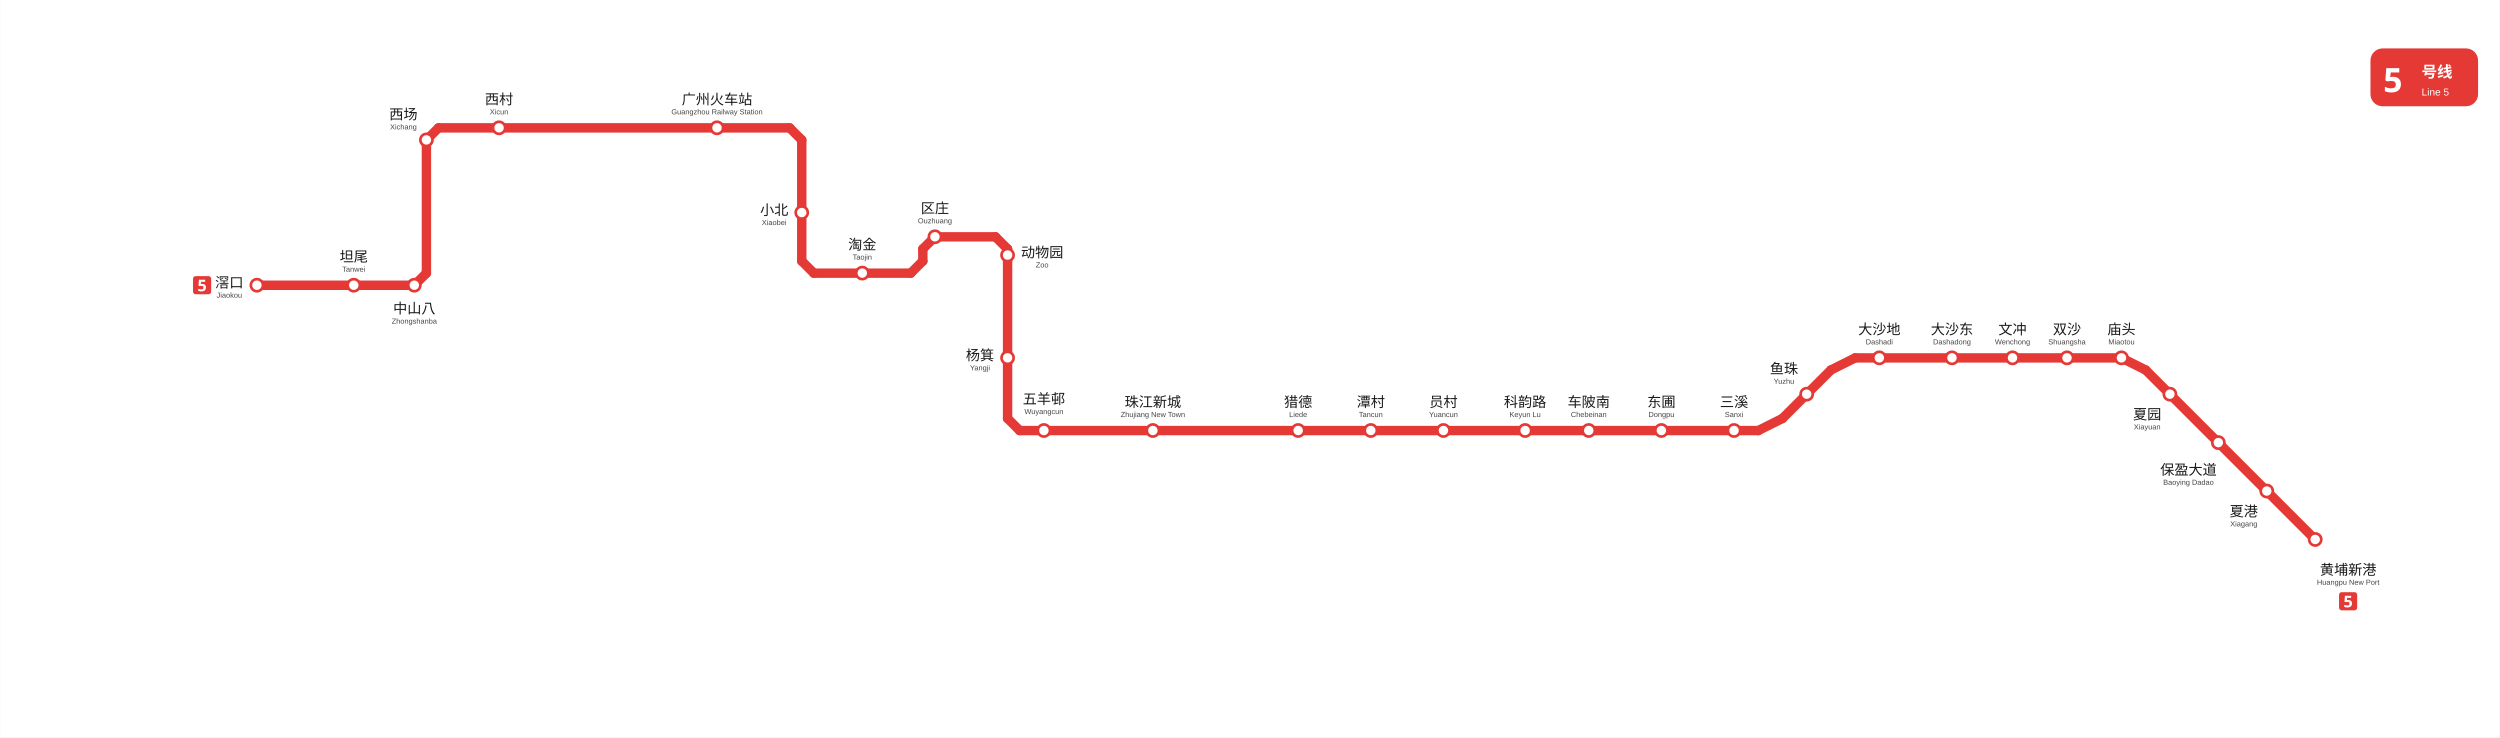
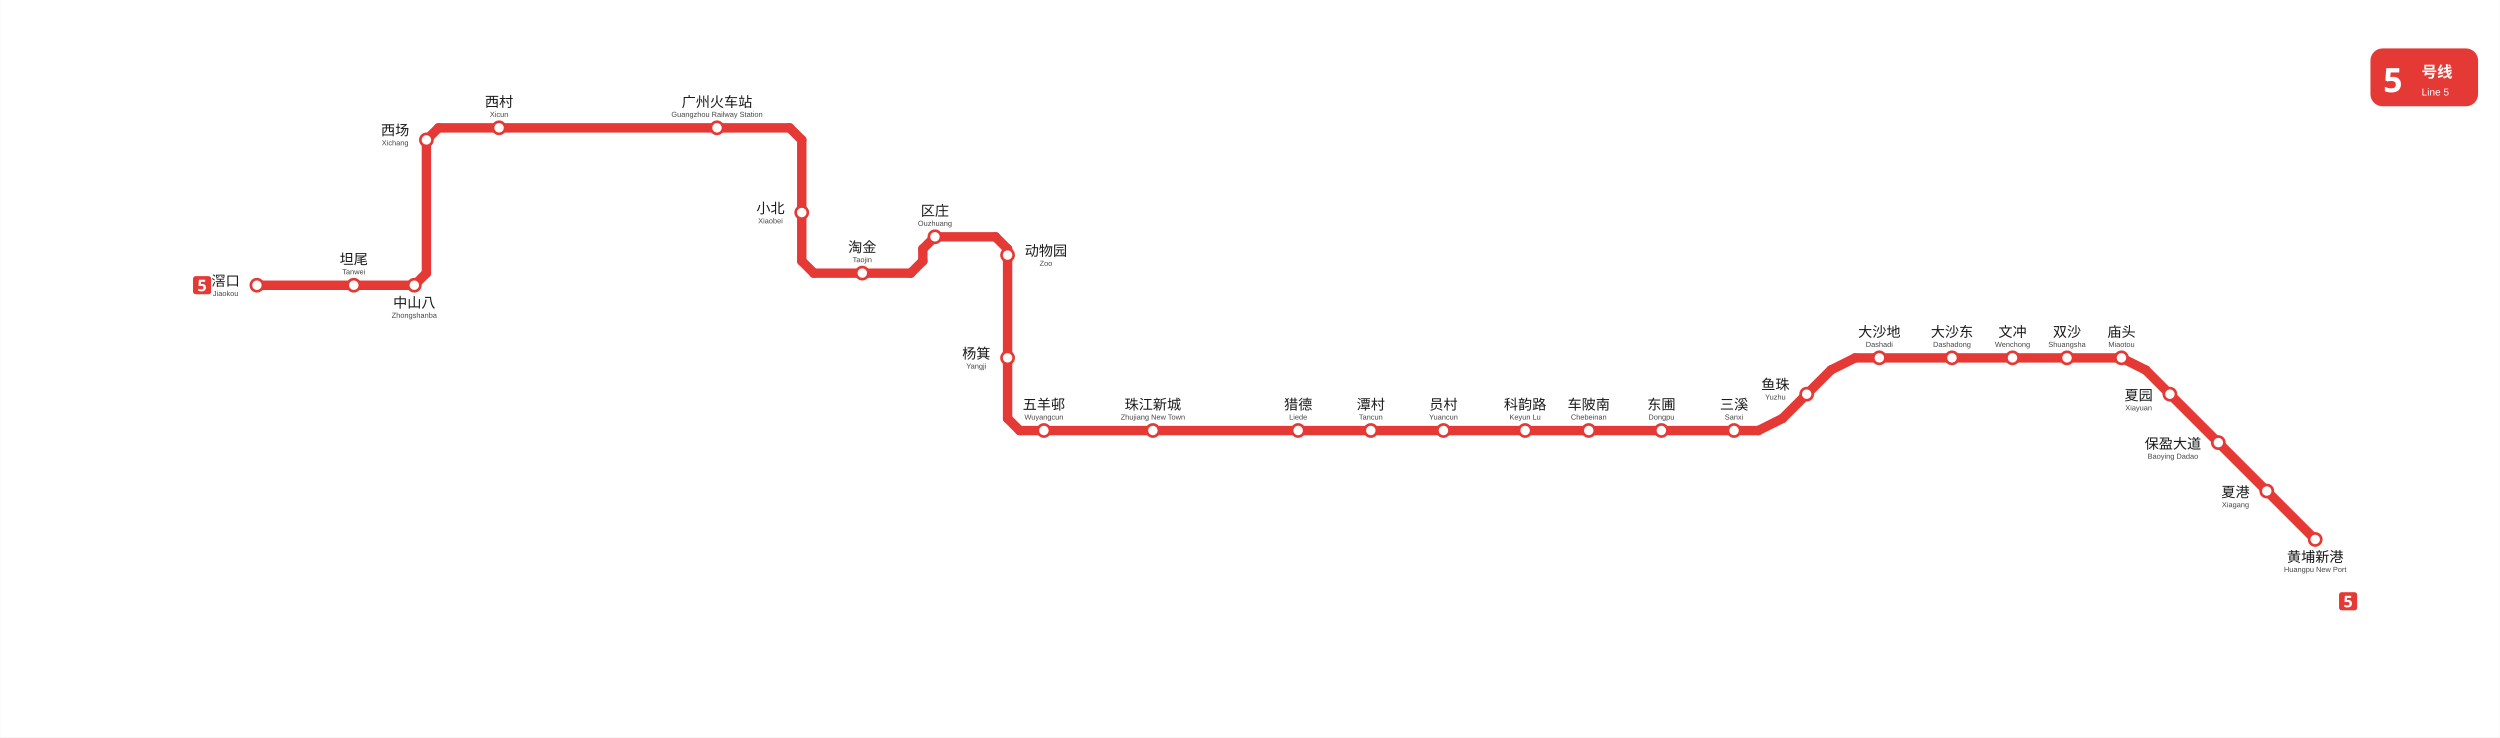
<svg xmlns="http://www.w3.org/2000/svg" viewBox="803.8 744.2 1857.8 548.1" data-pins="三溪,东圃,中山八,五羊邨,保盈大道,动物园,区庄,双沙,员村,坦尾,夏园,夏港,大沙东,大沙地,小北,广州火车站,庙头,文冲,杨箕,淘金,滘口,潭村,猎德,珠江新城,科韵路,西场,西村,车陂南,鱼珠,黄埔新港" width="1858" height="548">
  <rect x="803.755" y="744.2" width="1857.828" height="548.083" fill="#ffffff" />
  <g id="走廊">
    <line x1="2182.50" y1="1010.25" x2="2380.50" y2="1010.25" style="fill:none;stroke:#E53935;stroke-width:7;stroke-linecap:round" />
    <line x1="2128.50" y1="1055.25" x2="2164.50" y2="1019.25" style="fill:none;stroke:#E53935;stroke-width:7;stroke-linecap:round" />
    <line x1="1561.50" y1="1064.25" x2="2110.50" y2="1064.25" style="fill:none;stroke:#E53935;stroke-width:7;stroke-linecap:round" />
    <line x1="1552.50" y1="1055.25" x2="1552.50" y2="929.25" style="fill:none;stroke:#E53935;stroke-width:7;stroke-linecap:round" />
    <line x1="1498.50" y1="920.25" x2="1543.50" y2="920.25" style="fill:none;stroke:#E53935;stroke-width:7;stroke-linecap:round" />
    <line x1="1399.50" y1="848.25" x2="1399.50" y2="938.25" style="fill:none;stroke:#E53935;stroke-width:7;stroke-linecap:round" />
    <line x1="1120.50" y1="947.25" x2="1120.50" y2="848.25" style="fill:none;stroke:#E53935;stroke-width:7;stroke-linecap:round" />
    <line x1="1111.50" y1="956.25" x2="994.50" y2="956.25" style="fill:none;stroke:#E53935;stroke-width:7;stroke-linecap:round" />
    <line x1="1129.50" y1="839.25" x2="1390.50" y2="839.25" style="fill:none;stroke:#E53935;stroke-width:7;stroke-linecap:round" />
    <line x1="1408.50" y1="947.25" x2="1480.50" y2="947.25" style="fill:none;stroke:#E53935;stroke-width:7;stroke-linecap:round" />
    <line x1="1489.50" y1="929.25" x2="1489.50" y2="938.25" style="fill:none;stroke:#E53935;stroke-width:7;stroke-linecap:round" />
    <line x1="2398.50" y1="1019.25" x2="2524.50" y2="1145.25" style="fill:none;stroke:#E53935;stroke-width:7;stroke-linecap:round" />
    <line x1="1552.50" y1="1055.25" x2="1561.50" y2="1064.25" style="fill:none;stroke:#E53935;stroke-width:7;stroke-linecap:round" />
    <line x1="1552.50" y1="929.25" x2="1543.50" y2="920.25" style="fill:none;stroke:#E53935;stroke-width:7;stroke-linecap:round" />
    <line x1="2110.50" y1="1064.25" x2="2128.50" y2="1055.25" style="fill:none;stroke:#E53935;stroke-width:7;stroke-linecap:round" />
    <line x1="2182.50" y1="1010.25" x2="2164.50" y2="1019.25" style="fill:none;stroke:#E53935;stroke-width:7;stroke-linecap:round" />
    <line x1="1399.50" y1="848.25" x2="1390.50" y2="839.25" style="fill:none;stroke:#E53935;stroke-width:7;stroke-linecap:round" />
    <line x1="2380.50" y1="1010.25" x2="2398.50" y2="1019.25" style="fill:none;stroke:#E53935;stroke-width:7;stroke-linecap:round" />
    <line x1="1399.50" y1="938.25" x2="1408.50" y2="947.25" style="fill:none;stroke:#E53935;stroke-width:7;stroke-linecap:round" />
    <line x1="1498.50" y1="920.25" x2="1489.50" y2="929.25" style="fill:none;stroke:#E53935;stroke-width:7;stroke-linecap:round" />
    <line x1="1480.50" y1="947.25" x2="1489.50" y2="938.25" style="fill:none;stroke:#E53935;stroke-width:7;stroke-linecap:round" />
    <line x1="1129.50" y1="839.25" x2="1120.50" y2="848.25" style="fill:none;stroke:#E53935;stroke-width:7;stroke-linecap:round" />
    <line x1="1111.50" y1="956.25" x2="1120.50" y2="947.25" style="fill:none;stroke:#E53935;stroke-width:7;stroke-linecap:round" />
  </g>
  <g id="站圆">
    <circle cx="994.5" cy="956.2" r="4.5" data-nm="滘口" style="fill:#FFFFFF;stroke:#E53935;stroke-width:2" />
    <circle cx="1066.5" cy="956.2" r="4.5" data-nm="坦尾" style="fill:#FFFFFF;stroke:#E53935;stroke-width:2" />
    <circle cx="1111.5" cy="956.2" r="4.5" data-nm="中山八" style="fill:#FFFFFF;stroke:#E53935;stroke-width:2" />
    <circle cx="1120.5" cy="848.2" r="4.5" data-nm="西场" style="fill:#FFFFFF;stroke:#E53935;stroke-width:2" />
    <circle cx="1174.5" cy="839.2" r="4.5" data-nm="西村" style="fill:#FFFFFF;stroke:#E53935;stroke-width:2" />
    <circle cx="1336.5" cy="839.2" r="4.5" data-nm="广州火车站" style="fill:#FFFFFF;stroke:#E53935;stroke-width:2" />
    <circle cx="1399.5" cy="902.2" r="4.5" data-nm="小北" style="fill:#FFFFFF;stroke:#E53935;stroke-width:2" />
    <circle cx="1444.5" cy="947.2" r="4.5" data-nm="淘金" style="fill:#FFFFFF;stroke:#E53935;stroke-width:2" />
    <circle cx="1498.5" cy="920.2" r="4.5" data-nm="区庄" style="fill:#FFFFFF;stroke:#E53935;stroke-width:2" />
    <circle cx="1552.5" cy="933.8" r="4.5" data-nm="动物园" style="fill:#FFFFFF;stroke:#E53935;stroke-width:2" />
    <circle cx="1552.5" cy="1010.2" r="4.5" data-nm="杨箕" style="fill:#FFFFFF;stroke:#E53935;stroke-width:2" />
    <circle cx="1579.5" cy="1064.2" r="4.5" data-nm="五羊邨" style="fill:#FFFFFF;stroke:#E53935;stroke-width:2" />
    <circle cx="1660.5" cy="1064.2" r="4.5" data-nm="珠江新城" style="fill:#FFFFFF;stroke:#E53935;stroke-width:2" />
    <circle cx="1768.5" cy="1064.2" r="4.5" data-nm="猎德" style="fill:#FFFFFF;stroke:#E53935;stroke-width:2" />
    <circle cx="1822.5" cy="1064.2" r="4.5" data-nm="潭村" style="fill:#FFFFFF;stroke:#E53935;stroke-width:2" />
    <circle cx="1876.5" cy="1064.2" r="4.5" data-nm="员村" style="fill:#FFFFFF;stroke:#E53935;stroke-width:2" />
    <circle cx="1937.2" cy="1064.2" r="4.5" data-nm="科韵路" style="fill:#FFFFFF;stroke:#E53935;stroke-width:2" />
    <circle cx="1984.5" cy="1064.2" r="4.5" data-nm="车陂南" style="fill:#FFFFFF;stroke:#E53935;stroke-width:2" />
    <circle cx="2038.5" cy="1064.2" r="4.5" data-nm="东圃" style="fill:#FFFFFF;stroke:#E53935;stroke-width:2" />
    <circle cx="2092.5" cy="1064.2" r="4.5" data-nm="三溪" style="fill:#FFFFFF;stroke:#E53935;stroke-width:2" />
    <circle cx="2146.5" cy="1037.2" r="4.5" data-nm="鱼珠" style="fill:#FFFFFF;stroke:#E53935;stroke-width:2" />
    <circle cx="2200.5" cy="1010.2" r="4.5" data-nm="大沙地" style="fill:#FFFFFF;stroke:#E53935;stroke-width:2" />
    <circle cx="2254.5" cy="1010.2" r="4.5" data-nm="大沙东" style="fill:#FFFFFF;stroke:#E53935;stroke-width:2" />
    <circle cx="2299.5" cy="1010.2" r="4.5" data-nm="文冲" style="fill:#FFFFFF;stroke:#E53935;stroke-width:2" />
    <circle cx="2340.0" cy="1010.2" r="4.5" data-nm="双沙" style="fill:#FFFFFF;stroke:#E53935;stroke-width:2" />
    <circle cx="2380.5" cy="1010.2" r="4.5" data-nm="庙头" style="fill:#FFFFFF;stroke:#E53935;stroke-width:2" />
    <circle cx="2416.5" cy="1037.2" r="4.5" data-nm="夏园" style="fill:#FFFFFF;stroke:#E53935;stroke-width:2" />
    <circle cx="2452.5" cy="1073.2" r="4.5" data-nm="保盈大道" style="fill:#FFFFFF;stroke:#E53935;stroke-width:2" />
    <circle cx="2488.5" cy="1109.2" r="4.5" data-nm="夏港" style="fill:#FFFFFF;stroke:#E53935;stroke-width:2" />
    <circle cx="2524.5" cy="1145.2" r="4.5" data-nm="黄埔新港" style="fill:#FFFFFF;stroke:#E53935;stroke-width:2" />
  </g>
  <g id="线路徽标">
    <g data-badge="header" transform="translate(2565.58 780.2)" data-ink="#FFFFFF" data-box="2565.6,780.2,2645.6,823.2" data-chip="2565.6,780.2,2645.6,823.2">
      <rect x="0" y="0" width="80.0" height="43.0" rx="9.0" fill="#E53935" />
      <text x="9.5" y="32.5" font-family="'Microsoft YaHei', sans-serif" font-size="25" font-weight="bold" fill="#FFFFFF">5</text>
      <text x="38.0" y="21.5" font-family="'Microsoft YaHei', sans-serif" font-size="11.5" font-weight="600" fill="#FFFFFF">号线</text>
      <text x="38.0" y="35.0" font-family="Arial, sans-serif" font-size="7.5" fill="#FFFFFF">Line 5</text>
    </g>
    <g data-badge="chip" transform="translate(947.01 949.455)" data-box="947.0,949.5,960.5,962.9">
      <path d="M11.54 13.49h-9.59c-1.07 0 -1.95 -0.88 -1.95 -1.95v-9.59c0 -1.07 0.88 -1.95 1.95 -1.95h9.59c1.07 0 1.95 0.88 1.95 1.95v9.59C13.49 12.61 12.61 13.49 11.54 13.49z" fill="#E53935" />
      <path d="M6.91 5.77c0.52 0 0.98 0.1 1.39 0.3c0.41 0.2 0.73 0.49 0.97 0.88s0.35 0.86 0.35 1.43c0 0.93 -0.29 1.66 -0.86 2.19c-0.58 0.53 -1.43 0.8 -2.56 0.8c-0.45 0 -0.87 -0.04 -1.27 -0.12s-0.74 -0.2 -1.04 -0.35v-1.56c0.3 0.15 0.65 0.28 1.07 0.39c0.42 0.11 0.81 0.16 1.18 0.16c0.54 0 0.95 -0.11 1.23 -0.33c0.28 -0.22 0.43 -0.56 0.43 -1.03c0 -0.86 -0.57 -1.3 -1.72 -1.3c-0.22 0 -0.46 0.02 -0.7 0.07c-0.24 0.04 -0.44 0.09 -0.6 0.13l-0.72 -0.38l0.32 -4.37h4.64v1.54h-3.06l-0.16 1.68c0.14 -0.02 0.28 -0.05 0.44 -0.08C6.41 5.78 6.63 5.77 6.91 5.77z" fill="#FFFFFF" />
    </g>
    <g data-badge="chip" transform="translate(2542.21 1184.39)" data-box="2542.2,1184.4,2555.7,1197.9">
      <path d="M11.54 13.49h-9.59c-1.07 0 -1.95 -0.88 -1.95 -1.95v-9.59c0 -1.07 0.88 -1.95 1.95 -1.95h9.59c1.07 0 1.95 0.88 1.95 1.95v9.59C13.49 12.61 12.61 13.49 11.54 13.49z" fill="#E53935" />
      <path d="M6.91 5.77c0.52 0 0.98 0.1 1.39 0.3c0.41 0.2 0.73 0.49 0.97 0.88s0.35 0.86 0.35 1.43c0 0.93 -0.29 1.66 -0.86 2.19c-0.58 0.53 -1.43 0.8 -2.56 0.8c-0.45 0 -0.87 -0.04 -1.27 -0.12s-0.74 -0.2 -1.04 -0.35v-1.56c0.3 0.15 0.65 0.28 1.07 0.39c0.42 0.11 0.81 0.16 1.18 0.16c0.54 0 0.95 -0.11 1.23 -0.33c0.28 -0.22 0.43 -0.56 0.43 -1.03c0 -0.86 -0.57 -1.3 -1.72 -1.3c-0.22 0 -0.46 0.02 -0.7 0.07c-0.24 0.04 -0.44 0.09 -0.6 0.13l-0.72 -0.38l0.32 -4.37h4.64v1.54h-3.06l-0.16 1.68c0.14 -0.02 0.28 -0.05 0.44 -0.08C6.41 5.78 6.63 5.77 6.91 5.77z" fill="#FFFFFF" />
    </g>
  </g>
  <g id="站名标注" font-family="'Microsoft YaHei', 'PingFang SC', sans-serif">
-     <text x="974.0" y="958.0" text-anchor="middle" font-size="10.5" font-weight="500" fill="#1a1a1a">滘口</text>
-     <text x="974.0" y="965.5" text-anchor="middle" font-size="5.5" font-family="Arial, sans-serif" fill="#444444">Jiaokou</text>
-     <text x="1066.5" y="938.7" text-anchor="middle" font-size="10.5" font-weight="500" fill="#1a1a1a">坦尾</text>
-     <text x="1066.5" y="946.2" text-anchor="middle" font-size="5.5" font-family="Arial, sans-serif" fill="#444444">Tanwei</text>
-     <text x="1174.5" y="821.7" text-anchor="middle" font-size="10.5" font-weight="500" fill="#1a1a1a">西村</text>
-     <text x="1174.5" y="829.2" text-anchor="middle" font-size="5.5" font-family="Arial, sans-serif" fill="#444444">Xicun</text>
-     <text x="1336.5" y="821.8" text-anchor="middle" font-size="10.5" font-weight="500" fill="#1a1a1a">广州火车站</text>
-     <text x="1336.5" y="829.2" text-anchor="middle" font-size="5.5" font-family="Arial, sans-serif" fill="#444444">Guangzhou Railway Station</text>
-     <text x="1379.0" y="904.0" text-anchor="middle" font-size="10.5" font-weight="500" fill="#1a1a1a">小北</text>
-     <text x="1379.0" y="911.5" text-anchor="middle" font-size="5.5" font-family="Arial, sans-serif" fill="#444444">Xiaobei</text>
-     <text x="1444.5" y="929.7" text-anchor="middle" font-size="10.5" font-weight="500" fill="#1a1a1a">淘金</text>
-     <text x="1444.5" y="937.2" text-anchor="middle" font-size="5.5" font-family="Arial, sans-serif" fill="#444444">Taojin</text>
-     <text x="1532.0" y="1012.0" text-anchor="middle" font-size="10.5" font-weight="500" fill="#1a1a1a">杨箕</text>
-     <text x="1532.0" y="1019.5" text-anchor="middle" font-size="5.5" font-family="Arial, sans-serif" fill="#444444">Yangji</text>
-     <text x="1660.5" y="1046.7" text-anchor="middle" font-size="10.5" font-weight="500" fill="#1a1a1a">珠江新城</text>
-     <text x="1660.5" y="1054.2" text-anchor="middle" font-size="5.5" font-family="Arial, sans-serif" fill="#444444">Zhujiang New Town</text>
-     <text x="1768.5" y="1046.7" text-anchor="middle" font-size="10.5" font-weight="500" fill="#1a1a1a">猎德</text>
-     <text x="1768.5" y="1054.2" text-anchor="middle" font-size="5.5" font-family="Arial, sans-serif" fill="#444444">Liede</text>
-     <text x="1822.5" y="1046.7" text-anchor="middle" font-size="10.5" font-weight="500" fill="#1a1a1a">潭村</text>
-     <text x="1822.5" y="1054.2" text-anchor="middle" font-size="5.5" font-family="Arial, sans-serif" fill="#444444">Tancun</text>
-     <text x="1876.5" y="1046.7" text-anchor="middle" font-size="10.5" font-weight="500" fill="#1a1a1a">员村</text>
-     <text x="1876.5" y="1054.2" text-anchor="middle" font-size="5.5" font-family="Arial, sans-serif" fill="#444444">Yuancun</text>
-     <text x="1937.2" y="1046.7" text-anchor="middle" font-size="10.5" font-weight="500" fill="#1a1a1a">科韵路</text>
-     <text x="1937.2" y="1054.2" text-anchor="middle" font-size="5.5" font-family="Arial, sans-serif" fill="#444444">Keyun Lu</text>
-     <text x="1984.5" y="1046.7" text-anchor="middle" font-size="10.5" font-weight="500" fill="#1a1a1a">车陂南</text>
-     <text x="1984.5" y="1054.2" text-anchor="middle" font-size="5.5" font-family="Arial, sans-serif" fill="#444444">Chebeinan</text>
-     <text x="2038.5" y="1046.7" text-anchor="middle" font-size="10.5" font-weight="500" fill="#1a1a1a">东圃</text>
-     <text x="2038.5" y="1054.2" text-anchor="middle" font-size="5.5" font-family="Arial, sans-serif" fill="#444444">Dongpu</text>
-     <text x="2092.5" y="1046.7" text-anchor="middle" font-size="10.5" font-weight="500" fill="#1a1a1a">三溪</text>
-     <text x="2092.5" y="1054.2" text-anchor="middle" font-size="5.5" font-family="Arial, sans-serif" fill="#444444">Sanxi</text>
-     <text x="2129.6" y="1022.0" text-anchor="middle" font-size="10.5" font-weight="500" fill="#1a1a1a">鱼珠</text>
-     <text x="2129.6" y="1029.5" text-anchor="middle" font-size="5.5" font-family="Arial, sans-serif" fill="#444444">Yuzhu</text>
-     <text x="2200.5" y="992.7" text-anchor="middle" font-size="10.5" font-weight="500" fill="#1a1a1a">大沙地</text>
-     <text x="2200.5" y="1000.2" text-anchor="middle" font-size="5.5" font-family="Arial, sans-serif" fill="#444444">Dashadi</text>
-     <text x="2254.5" y="992.7" text-anchor="middle" font-size="10.5" font-weight="500" fill="#1a1a1a">大沙东</text>
-     <text x="2254.5" y="1000.2" text-anchor="middle" font-size="5.5" font-family="Arial, sans-serif" fill="#444444">Dashadong</text>
-     <text x="2299.5" y="992.7" text-anchor="middle" font-size="10.5" font-weight="500" fill="#1a1a1a">文冲</text>
-     <text x="2299.5" y="1000.2" text-anchor="middle" font-size="5.5" font-family="Arial, sans-serif" fill="#444444">Wenchong</text>
-     <text x="2340.0" y="992.7" text-anchor="middle" font-size="10.5" font-weight="500" fill="#1a1a1a">双沙</text>
-     <text x="2340.0" y="1000.2" text-anchor="middle" font-size="5.5" font-family="Arial, sans-serif" fill="#444444">Shuangsha</text>
-     <text x="2399.6" y="1055.9" text-anchor="middle" font-size="10.5" font-weight="500" fill="#1a1a1a">夏园</text>
-     <text x="2399.6" y="1063.4" text-anchor="middle" font-size="5.5" font-family="Arial, sans-serif" fill="#444444">Xiayuan</text>
-     <text x="2430.3" y="1097.1" text-anchor="middle" font-size="10.5" font-weight="500" fill="#1a1a1a">保盈大道</text>
-     <text x="2430.3" y="1104.6" text-anchor="middle" font-size="5.5" font-family="Arial, sans-serif" fill="#444444">Baoying Dadao</text>
-     <text x="2471.4" y="1128.0" text-anchor="middle" font-size="10.5" font-weight="500" fill="#1a1a1a">夏港</text>
-     <text x="2471.4" y="1135.5" text-anchor="middle" font-size="5.5" font-family="Arial, sans-serif" fill="#444444">Xiagang</text>
-     <text x="2549.0" y="1171.4" text-anchor="middle" font-size="10.5" font-weight="500" fill="#1a1a1a">黄埔新港</text>
-     <text x="2549.0" y="1178.9" text-anchor="middle" font-size="5.5" font-family="Arial, sans-serif" fill="#444444">Huangpu New Port</text>
-     <text x="1111.5" y="977.2" text-anchor="middle" font-size="10.5" font-weight="500" fill="#1a1a1a">中山八</text>
-     <text x="1111.5" y="984.8" text-anchor="middle" font-size="5.5" font-family="Arial, sans-serif" fill="#444444">Zhongshanba</text>
-     <text x="1103.4" y="832.9" text-anchor="middle" font-size="10.5" font-weight="500" fill="#1a1a1a">西场</text>
-     <text x="1103.4" y="840.4" text-anchor="middle" font-size="5.5" font-family="Arial, sans-serif" fill="#444444">Xichang</text>
-     <text x="1498.5" y="902.7" text-anchor="middle" font-size="10.5" font-weight="500" fill="#1a1a1a">区庄</text>
-     <text x="1498.5" y="910.2" text-anchor="middle" font-size="5.5" font-family="Arial, sans-serif" fill="#444444">Ouzhuang</text>
-     <text x="1578.2" y="935.5" text-anchor="middle" font-size="10.5" font-weight="500" fill="#1a1a1a">动物园</text>
-     <text x="1578.2" y="943.0" text-anchor="middle" font-size="5.5" font-family="Arial, sans-serif" fill="#444444">Zoo</text>
-     <text x="1579.5" y="1044.5" text-anchor="middle" font-size="10.5" font-weight="500" fill="#1a1a1a">五羊邨</text>
-     <text x="1579.5" y="1052.0" text-anchor="middle" font-size="5.5" font-family="Arial, sans-serif" fill="#444444">Wuyangcun</text>
-     <text x="2380.5" y="992.7" text-anchor="middle" font-size="10.5" font-weight="500" fill="#1a1a1a">庙头</text>
-     <text x="2380.5" y="1000.2" text-anchor="middle" font-size="5.5" font-family="Arial, sans-serif" fill="#444444">Miaotou</text>
+     <text x="971.25" y="956.73" text-anchor="middle" font-size="10.5" font-weight="500" fill="#1a1a1a">滘口</text>
+     <text x="971.25" y="964.23" text-anchor="middle" font-size="5.5" font-family="Arial, sans-serif" fill="#444444">Jiaokou</text>
+     <text x="1066.50" y="940.60" text-anchor="middle" font-size="10.5" font-weight="500" fill="#1a1a1a">坦尾</text>
+     <text x="1066.50" y="948.10" text-anchor="middle" font-size="5.5" font-family="Arial, sans-serif" fill="#444444">Tanwei</text>
+     <text x="1174.50" y="823.60" text-anchor="middle" font-size="10.5" font-weight="500" fill="#1a1a1a">西村</text>
+     <text x="1174.50" y="831.10" text-anchor="middle" font-size="5.5" font-family="Arial, sans-serif" fill="#444444">Xicun</text>
+     <text x="1336.50" y="823.70" text-anchor="middle" font-size="10.5" font-weight="500" fill="#1a1a1a">广州火车站</text>
+     <text x="1336.50" y="831.10" text-anchor="middle" font-size="5.5" font-family="Arial, sans-serif" fill="#444444">Guangzhou Railway Station</text>
+     <text x="1376.25" y="902.73" text-anchor="middle" font-size="10.5" font-weight="500" fill="#1a1a1a">小北</text>
+     <text x="1376.25" y="910.23" text-anchor="middle" font-size="5.5" font-family="Arial, sans-serif" fill="#444444">Xiaobei</text>
+     <text x="1444.50" y="931.60" text-anchor="middle" font-size="10.5" font-weight="500" fill="#1a1a1a">淘金</text>
+     <text x="1444.50" y="939.10" text-anchor="middle" font-size="5.5" font-family="Arial, sans-serif" fill="#444444">Taojin</text>
+     <text x="1529.25" y="1010.73" text-anchor="middle" font-size="10.5" font-weight="500" fill="#1a1a1a">杨箕</text>
+     <text x="1529.25" y="1018.23" text-anchor="middle" font-size="5.5" font-family="Arial, sans-serif" fill="#444444">Yangji</text>
+     <text x="1660.50" y="1048.60" text-anchor="middle" font-size="10.5" font-weight="500" fill="#1a1a1a">珠江新城</text>
+     <text x="1660.50" y="1056.10" text-anchor="middle" font-size="5.5" font-family="Arial, sans-serif" fill="#444444">Zhujiang New Town</text>
+     <text x="1768.50" y="1048.60" text-anchor="middle" font-size="10.5" font-weight="500" fill="#1a1a1a">猎德</text>
+     <text x="1768.50" y="1056.10" text-anchor="middle" font-size="5.5" font-family="Arial, sans-serif" fill="#444444">Liede</text>
+     <text x="1822.50" y="1048.60" text-anchor="middle" font-size="10.5" font-weight="500" fill="#1a1a1a">潭村</text>
+     <text x="1822.50" y="1056.10" text-anchor="middle" font-size="5.5" font-family="Arial, sans-serif" fill="#444444">Tancun</text>
+     <text x="1876.50" y="1048.60" text-anchor="middle" font-size="10.5" font-weight="500" fill="#1a1a1a">员村</text>
+     <text x="1876.50" y="1056.10" text-anchor="middle" font-size="5.5" font-family="Arial, sans-serif" fill="#444444">Yuancun</text>
+     <text x="1937.20" y="1048.60" text-anchor="middle" font-size="10.5" font-weight="500" fill="#1a1a1a">科韵路</text>
+     <text x="1937.20" y="1056.10" text-anchor="middle" font-size="5.5" font-family="Arial, sans-serif" fill="#444444">Keyun Lu</text>
+     <text x="1984.50" y="1048.60" text-anchor="middle" font-size="10.5" font-weight="500" fill="#1a1a1a">车陂南</text>
+     <text x="1984.50" y="1056.10" text-anchor="middle" font-size="5.5" font-family="Arial, sans-serif" fill="#444444">Chebeinan</text>
+     <text x="2038.50" y="1048.60" text-anchor="middle" font-size="10.5" font-weight="500" fill="#1a1a1a">东圃</text>
+     <text x="2038.50" y="1056.10" text-anchor="middle" font-size="5.5" font-family="Arial, sans-serif" fill="#444444">Dongpu</text>
+     <text x="2092.50" y="1048.60" text-anchor="middle" font-size="10.5" font-weight="500" fill="#1a1a1a">三溪</text>
+     <text x="2092.50" y="1056.10" text-anchor="middle" font-size="5.5" font-family="Arial, sans-serif" fill="#444444">Sanxi</text>
+     <text x="2123.25" y="1033.73" text-anchor="middle" font-size="10.5" font-weight="500" fill="#1a1a1a">鱼珠</text>
+     <text x="2123.25" y="1041.23" text-anchor="middle" font-size="5.5" font-family="Arial, sans-serif" fill="#444444">Yuzhu</text>
+     <text x="2200.50" y="994.60" text-anchor="middle" font-size="10.5" font-weight="500" fill="#1a1a1a">大沙地</text>
+     <text x="2200.50" y="1002.10" text-anchor="middle" font-size="5.5" font-family="Arial, sans-serif" fill="#444444">Dashadi</text>
+     <text x="2254.50" y="994.60" text-anchor="middle" font-size="10.5" font-weight="500" fill="#1a1a1a">大沙东</text>
+     <text x="2254.50" y="1002.10" text-anchor="middle" font-size="5.5" font-family="Arial, sans-serif" fill="#444444">Dashadong</text>
+     <text x="2299.50" y="994.60" text-anchor="middle" font-size="10.5" font-weight="500" fill="#1a1a1a">文冲</text>
+     <text x="2299.50" y="1002.10" text-anchor="middle" font-size="5.5" font-family="Arial, sans-serif" fill="#444444">Wenchong</text>
+     <text x="2340.00" y="994.60" text-anchor="middle" font-size="10.5" font-weight="500" fill="#1a1a1a">双沙</text>
+     <text x="2340.00" y="1002.10" text-anchor="middle" font-size="5.5" font-family="Arial, sans-serif" fill="#444444">Shuangsha</text>
+     <text x="2393.25" y="1041.73" text-anchor="middle" font-size="10.5" font-weight="500" fill="#1a1a1a">夏园</text>
+     <text x="2393.25" y="1049.23" text-anchor="middle" font-size="5.5" font-family="Arial, sans-serif" fill="#444444">Xiayuan</text>
+     <text x="2418.75" y="1077.73" text-anchor="middle" font-size="10.5" font-weight="500" fill="#1a1a1a">保盈大道</text>
+     <text x="2418.75" y="1085.23" text-anchor="middle" font-size="5.5" font-family="Arial, sans-serif" fill="#444444">Baoying Dadao</text>
+     <text x="2465.25" y="1113.73" text-anchor="middle" font-size="10.5" font-weight="500" fill="#1a1a1a">夏港</text>
+     <text x="2465.25" y="1121.23" text-anchor="middle" font-size="5.5" font-family="Arial, sans-serif" fill="#444444">Xiagang</text>
+     <text x="2524.50" y="1161.86" text-anchor="middle" font-size="10.5" font-weight="500" fill="#1a1a1a">黄埔新港</text>
+     <text x="2524.50" y="1169.36" text-anchor="middle" font-size="5.5" font-family="Arial, sans-serif" fill="#444444">Huangpu New Port</text>
+     <text x="1111.50" y="972.86" text-anchor="middle" font-size="10.5" font-weight="500" fill="#1a1a1a">中山八</text>
+     <text x="1111.50" y="980.46" text-anchor="middle" font-size="5.5" font-family="Arial, sans-serif" fill="#444444">Zhongshanba</text>
+     <text x="1097.25" y="844.73" text-anchor="middle" font-size="10.5" font-weight="500" fill="#1a1a1a">西场</text>
+     <text x="1097.25" y="852.23" text-anchor="middle" font-size="5.5" font-family="Arial, sans-serif" fill="#444444">Xichang</text>
+     <text x="1498.50" y="904.60" text-anchor="middle" font-size="10.5" font-weight="500" fill="#1a1a1a">区庄</text>
+     <text x="1498.50" y="912.10" text-anchor="middle" font-size="5.5" font-family="Arial, sans-serif" fill="#444444">Ouzhuang</text>
+     <text x="1581.00" y="934.33" text-anchor="middle" font-size="10.5" font-weight="500" fill="#1a1a1a">动物园</text>
+     <text x="1581.00" y="941.83" text-anchor="middle" font-size="5.5" font-family="Arial, sans-serif" fill="#444444">Zoo</text>
+     <text x="1579.50" y="1048.60" text-anchor="middle" font-size="10.5" font-weight="500" fill="#1a1a1a">五羊邨</text>
+     <text x="1579.50" y="1056.10" text-anchor="middle" font-size="5.5" font-family="Arial, sans-serif" fill="#444444">Wuyangcun</text>
+     <text x="2380.50" y="994.60" text-anchor="middle" font-size="10.5" font-weight="500" fill="#1a1a1a">庙头</text>
+     <text x="2380.50" y="1002.10" text-anchor="middle" font-size="5.5" font-family="Arial, sans-serif" fill="#444444">Miaotou</text>
  </g>
</svg>
